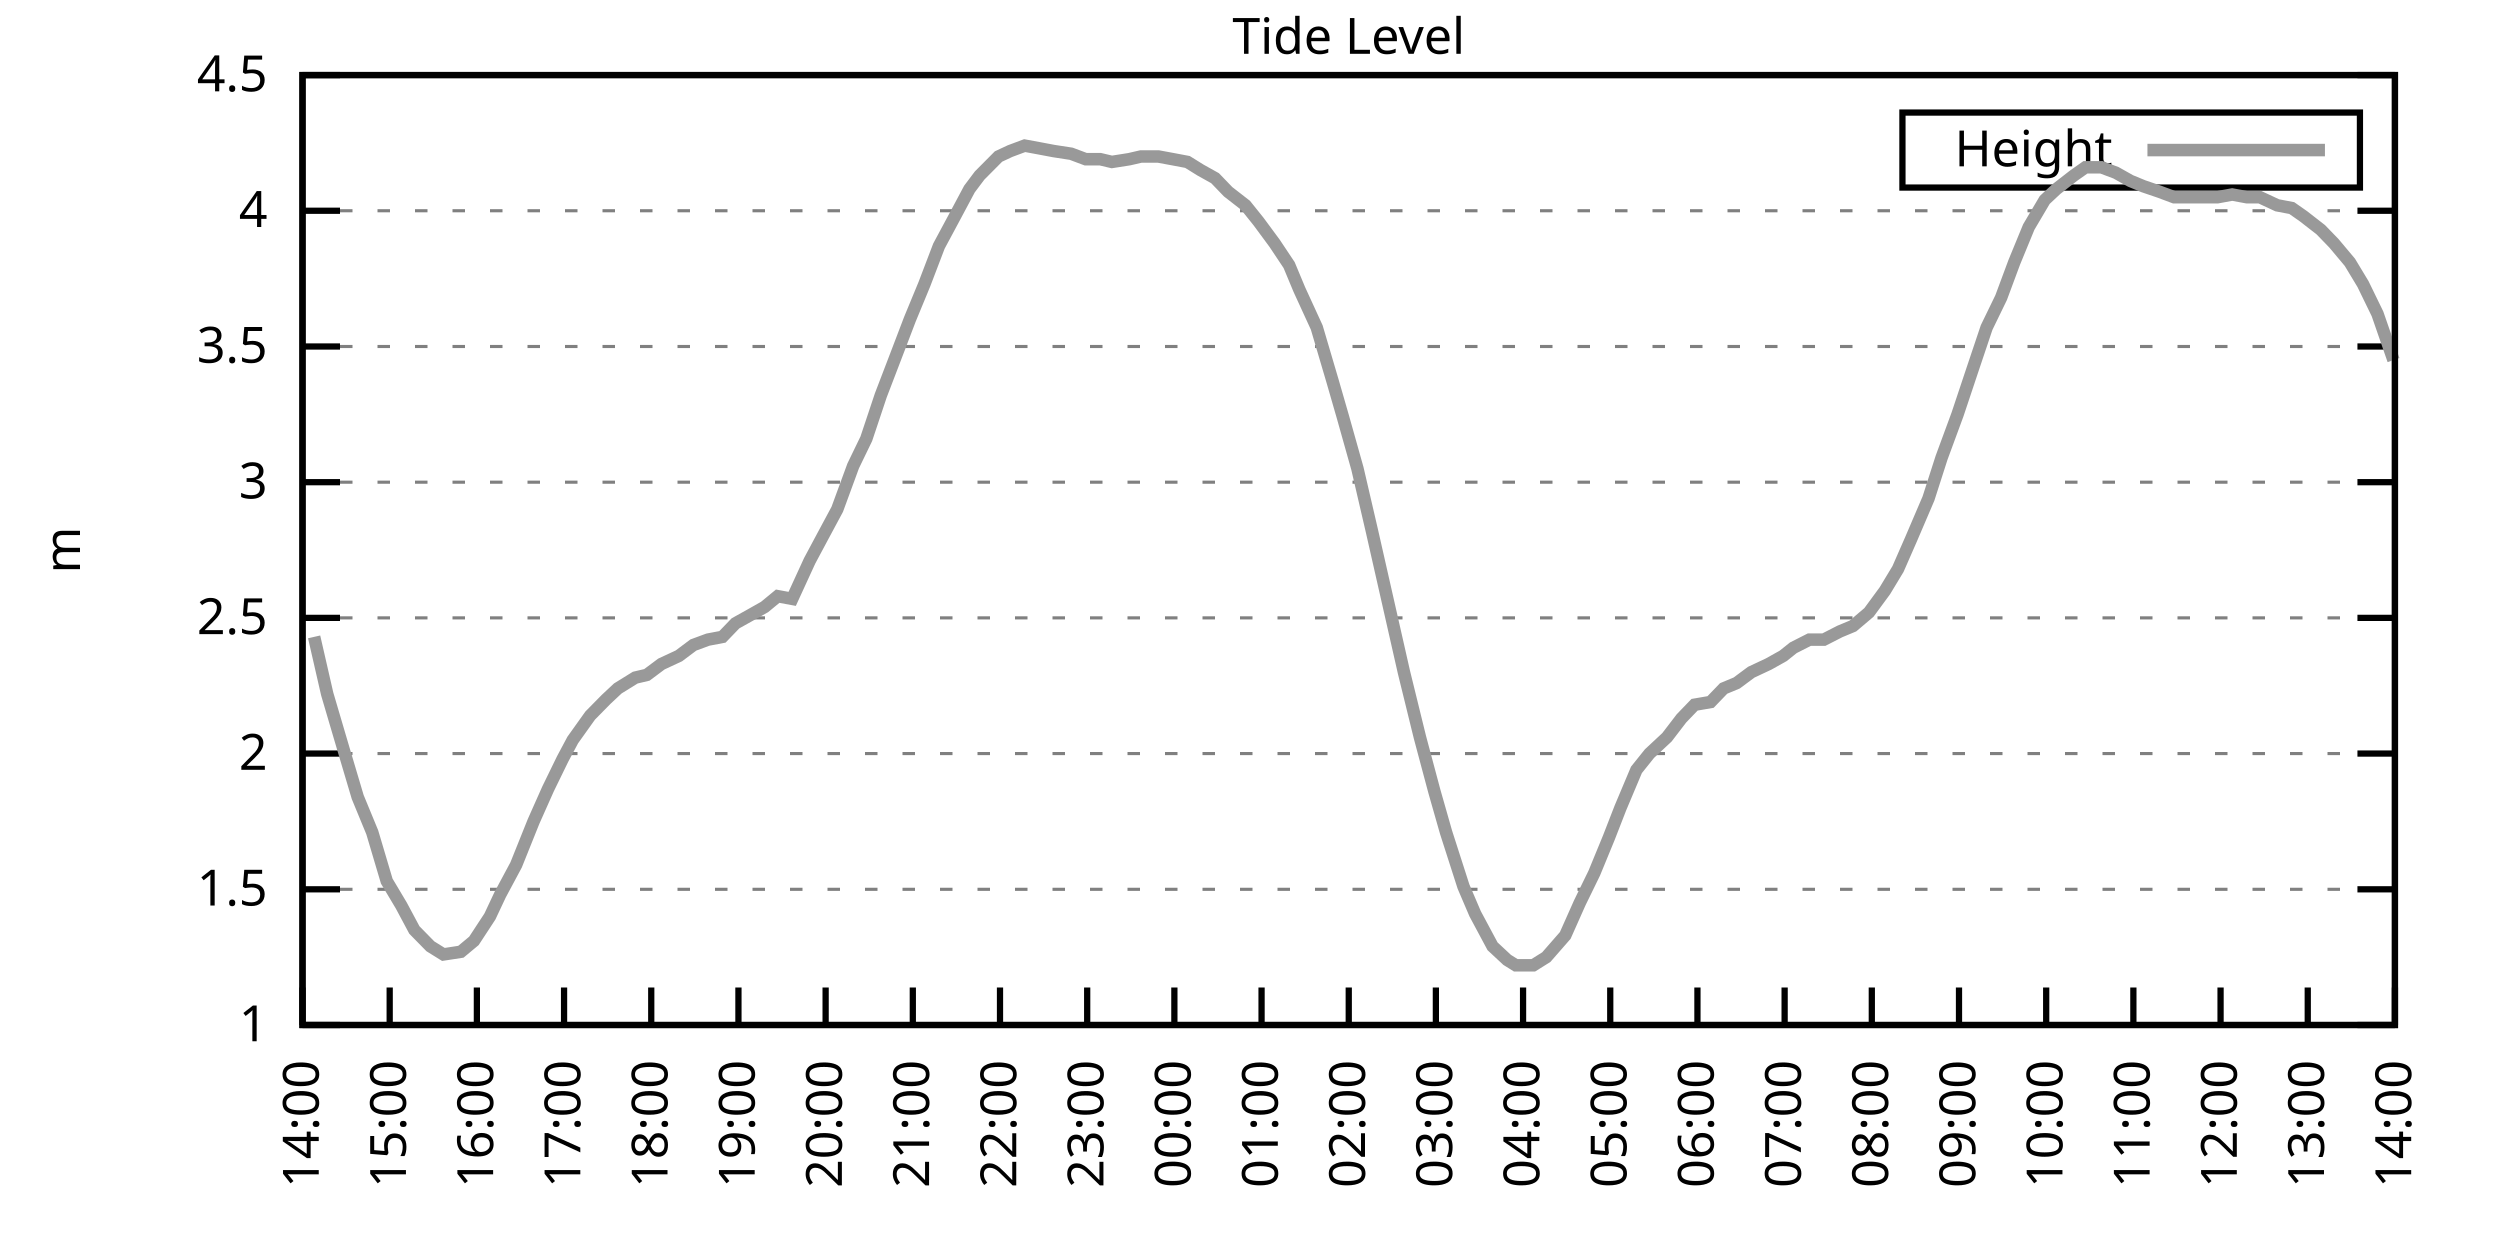
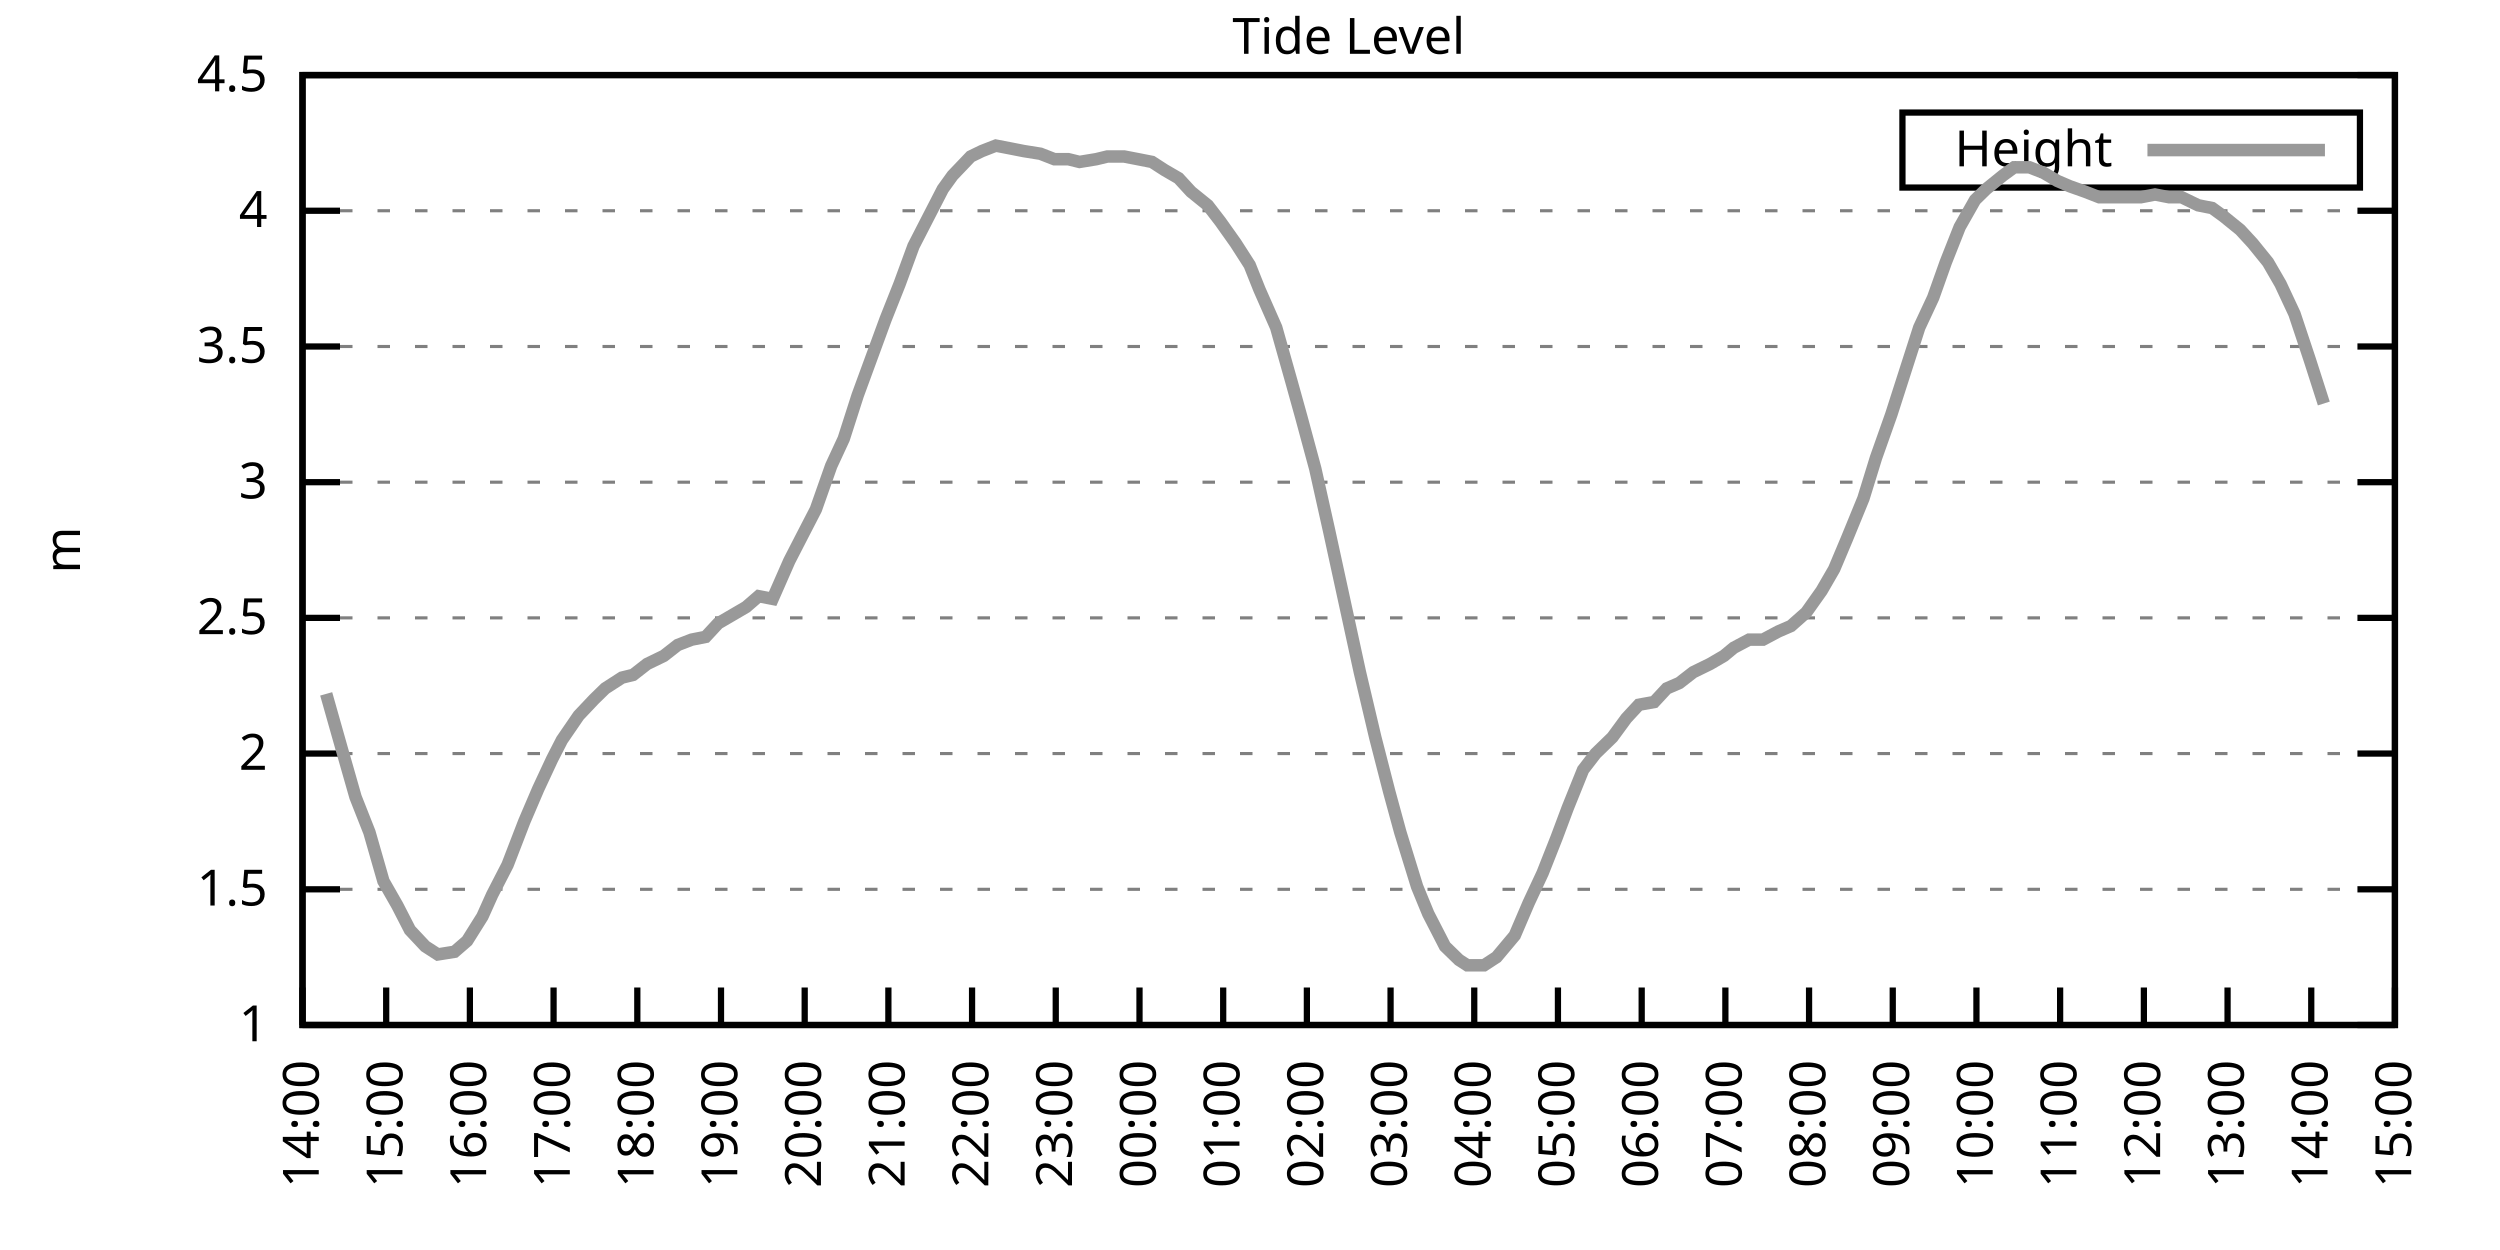
<svg xmlns="http://www.w3.org/2000/svg" xmlns:xlink="http://www.w3.org/1999/xlink" width="400" height="200" viewBox="0 0 400 200">
  <g id="gnuplot_canvas">
    <rect x="0" y="0" width="400" height="200" fill="none" />
    <defs>
      <circle id="gpDot" r="0.5" stroke-width="0.5" stroke="currentColor" />
      <path id="gpPt0" stroke-width="0.333" stroke="currentColor" d="M-1,0 h2 M0,-1 v2" />
      <path id="gpPt1" stroke-width="0.333" stroke="currentColor" d="M-1,-1 L1,1 M1,-1 L-1,1" />
      <path id="gpPt2" stroke-width="0.333" stroke="currentColor" d="M-1,0 L1,0 M0,-1 L0,1 M-1,-1 L1,1 M-1,1 L1,-1" />
      <rect id="gpPt3" stroke-width="0.333" stroke="currentColor" x="-1" y="-1" width="2" height="2" />
      <rect id="gpPt4" stroke-width="0.333" stroke="currentColor" fill="currentColor" x="-1" y="-1" width="2" height="2" />
      <circle id="gpPt5" stroke-width="0.333" stroke="currentColor" cx="0" cy="0" r="1" />
      <use xlink:href="#gpPt5" id="gpPt6" fill="currentColor" stroke="none" />
      <path id="gpPt7" stroke-width="0.333" stroke="currentColor" d="M0,-1.33 L-1.33,0.67 L1.33,0.67 z" />
      <use xlink:href="#gpPt7" id="gpPt8" fill="currentColor" stroke="none" />
      <use xlink:href="#gpPt7" id="gpPt9" stroke="currentColor" transform="rotate(180)" />
      <use xlink:href="#gpPt9" id="gpPt10" fill="currentColor" stroke="none" />
      <use xlink:href="#gpPt3" id="gpPt11" stroke="currentColor" transform="rotate(45)" />
      <use xlink:href="#gpPt11" id="gpPt12" fill="currentColor" stroke="none" />
      <path id="gpPt13" stroke-width="0.333" stroke="currentColor" d="M0,1.330 L1.265,0.411 L0.782,-1.067 L-0.782,-1.076 L-1.265,0.411 z" />
      <use xlink:href="#gpPt13" id="gpPt14" fill="currentColor" stroke="none" />
      <filter id="textbox" filterUnits="objectBoundingBox" x="0" y="0" height="1" width="1">
        <feFlood flood-color="white" flood-opacity="1" result="bgnd" />
        <feComposite in="SourceGraphic" in2="bgnd" operator="atop" />
      </filter>
      <filter id="greybox" filterUnits="objectBoundingBox" x="0" y="0" height="1" width="1">
        <feFlood flood-color="lightgrey" flood-opacity="1" result="grey" />
        <feComposite in="SourceGraphic" in2="grey" operator="atop" />
      </filter>
    </defs>
    <g fill="none" color="white" stroke="currentColor" stroke-width="1.00" stroke-linecap="butt" stroke-linejoin="miter">
</g>
    <g fill="none" color="black" stroke="currentColor" stroke-width="1.00" stroke-linecap="butt" stroke-linejoin="miter">
      <g stroke="none" shape-rendering="crispEdges">
        <polygon fill="rgb(255, 255, 255)" points="48.40,164.00 383.18,164.00 383.18,12.02 48.40,12.02 " />
      </g>
    </g>
    <g fill="none" color="black" stroke="currentColor" stroke-width="1.00" stroke-linecap="butt" stroke-linejoin="miter">
</g>
    <g fill="none" color="black" stroke="black" stroke-width="0.50" stroke-linecap="butt" stroke-linejoin="miter">
</g>
    <g fill="none" color="gray" stroke="currentColor" stroke-width="0.50" stroke-linecap="butt" stroke-linejoin="miter">
      <path stroke="gray" stroke-dasharray="2,4" class="gridline" d="M48.40,164.00 L383.19,164.00  " />
    </g>
    <g fill="none" color="gray" stroke="gray" stroke-width="1.00" stroke-linecap="butt" stroke-linejoin="miter">
</g>
    <g fill="none" color="black" stroke="currentColor" stroke-width="1.00" stroke-linecap="butt" stroke-linejoin="miter">
      <path stroke="black" d="M48.40,164.00 L54.40,164.00 M383.19,164.00 L377.19,164.00  " />
      <g transform="translate(42.80,166.60)" stroke="none" fill="black" font-family="Sans" font-size="8.00" text-anchor="end">
        <text>
          <tspan font-family="Sans"> 1</tspan>
        </text>
      </g>
    </g>
    <g fill="none" color="black" stroke="currentColor" stroke-width="1.00" stroke-linecap="butt" stroke-linejoin="miter">
</g>
    <g fill="none" color="black" stroke="black" stroke-width="0.50" stroke-linecap="butt" stroke-linejoin="miter">
</g>
    <g fill="none" color="gray" stroke="currentColor" stroke-width="0.50" stroke-linecap="butt" stroke-linejoin="miter">
      <path stroke="gray" stroke-dasharray="2,4" class="gridline" d="M48.40,142.29 L383.19,142.29  " />
    </g>
    <g fill="none" color="gray" stroke="gray" stroke-width="1.00" stroke-linecap="butt" stroke-linejoin="miter">
</g>
    <g fill="none" color="black" stroke="currentColor" stroke-width="1.00" stroke-linecap="butt" stroke-linejoin="miter">
      <path stroke="black" d="M48.40,142.29 L54.40,142.29 M383.19,142.29 L377.19,142.29  " />
      <g transform="translate(42.80,144.89)" stroke="none" fill="black" font-family="Sans" font-size="8.00" text-anchor="end">
        <text>
          <tspan font-family="Sans"> 1.5</tspan>
        </text>
      </g>
    </g>
    <g fill="none" color="black" stroke="currentColor" stroke-width="1.00" stroke-linecap="butt" stroke-linejoin="miter">
</g>
    <g fill="none" color="black" stroke="black" stroke-width="0.50" stroke-linecap="butt" stroke-linejoin="miter">
</g>
    <g fill="none" color="gray" stroke="currentColor" stroke-width="0.50" stroke-linecap="butt" stroke-linejoin="miter">
      <path stroke="gray" stroke-dasharray="2,4" class="gridline" d="M48.40,120.57 L383.19,120.57  " />
    </g>
    <g fill="none" color="gray" stroke="gray" stroke-width="1.00" stroke-linecap="butt" stroke-linejoin="miter">
</g>
    <g fill="none" color="black" stroke="currentColor" stroke-width="1.00" stroke-linecap="butt" stroke-linejoin="miter">
      <path stroke="black" d="M48.40,120.57 L54.40,120.57 M383.19,120.57 L377.19,120.57  " />
      <g transform="translate(42.80,123.17)" stroke="none" fill="black" font-family="Sans" font-size="8.00" text-anchor="end">
        <text>
          <tspan font-family="Sans"> 2</tspan>
        </text>
      </g>
    </g>
    <g fill="none" color="black" stroke="currentColor" stroke-width="1.00" stroke-linecap="butt" stroke-linejoin="miter">
</g>
    <g fill="none" color="black" stroke="black" stroke-width="0.50" stroke-linecap="butt" stroke-linejoin="miter">
</g>
    <g fill="none" color="gray" stroke="currentColor" stroke-width="0.50" stroke-linecap="butt" stroke-linejoin="miter">
      <path stroke="gray" stroke-dasharray="2,4" class="gridline" d="M48.40,98.86 L383.19,98.86  " />
    </g>
    <g fill="none" color="gray" stroke="gray" stroke-width="1.00" stroke-linecap="butt" stroke-linejoin="miter">
</g>
    <g fill="none" color="black" stroke="currentColor" stroke-width="1.00" stroke-linecap="butt" stroke-linejoin="miter">
      <path stroke="black" d="M48.40,98.86 L54.40,98.86 M383.19,98.86 L377.19,98.86  " />
      <g transform="translate(42.80,101.46)" stroke="none" fill="black" font-family="Sans" font-size="8.00" text-anchor="end">
        <text>
          <tspan font-family="Sans"> 2.5</tspan>
        </text>
      </g>
    </g>
    <g fill="none" color="black" stroke="currentColor" stroke-width="1.00" stroke-linecap="butt" stroke-linejoin="miter">
</g>
    <g fill="none" color="black" stroke="black" stroke-width="0.50" stroke-linecap="butt" stroke-linejoin="miter">
</g>
    <g fill="none" color="gray" stroke="currentColor" stroke-width="0.50" stroke-linecap="butt" stroke-linejoin="miter">
      <path stroke="gray" stroke-dasharray="2,4" class="gridline" d="M48.40,77.15 L383.19,77.15  " />
    </g>
    <g fill="none" color="gray" stroke="gray" stroke-width="1.00" stroke-linecap="butt" stroke-linejoin="miter">
</g>
    <g fill="none" color="black" stroke="currentColor" stroke-width="1.00" stroke-linecap="butt" stroke-linejoin="miter">
      <path stroke="black" d="M48.40,77.15 L54.40,77.15 M383.19,77.15 L377.19,77.15  " />
      <g transform="translate(42.80,79.75)" stroke="none" fill="black" font-family="Sans" font-size="8.00" text-anchor="end">
        <text>
          <tspan font-family="Sans"> 3</tspan>
        </text>
      </g>
    </g>
    <g fill="none" color="black" stroke="currentColor" stroke-width="1.00" stroke-linecap="butt" stroke-linejoin="miter">
</g>
    <g fill="none" color="black" stroke="black" stroke-width="0.50" stroke-linecap="butt" stroke-linejoin="miter">
</g>
    <g fill="none" color="gray" stroke="currentColor" stroke-width="0.50" stroke-linecap="butt" stroke-linejoin="miter">
      <path stroke="gray" stroke-dasharray="2,4" class="gridline" d="M48.40,55.44 L383.19,55.44  " />
    </g>
    <g fill="none" color="gray" stroke="gray" stroke-width="1.00" stroke-linecap="butt" stroke-linejoin="miter">
</g>
    <g fill="none" color="black" stroke="currentColor" stroke-width="1.00" stroke-linecap="butt" stroke-linejoin="miter">
      <path stroke="black" d="M48.40,55.44 L54.40,55.44 M383.19,55.44 L377.19,55.44  " />
      <g transform="translate(42.80,58.04)" stroke="none" fill="black" font-family="Sans" font-size="8.00" text-anchor="end">
        <text>
          <tspan font-family="Sans"> 3.5</tspan>
        </text>
      </g>
    </g>
    <g fill="none" color="black" stroke="currentColor" stroke-width="1.00" stroke-linecap="butt" stroke-linejoin="miter">
</g>
    <g fill="none" color="black" stroke="black" stroke-width="0.50" stroke-linecap="butt" stroke-linejoin="miter">
</g>
    <g fill="none" color="gray" stroke="currentColor" stroke-width="0.50" stroke-linecap="butt" stroke-linejoin="miter">
      <path stroke="gray" stroke-dasharray="2,4" class="gridline" d="M48.40,33.72 L383.19,33.72  " />
    </g>
    <g fill="none" color="gray" stroke="gray" stroke-width="1.00" stroke-linecap="butt" stroke-linejoin="miter">
</g>
    <g fill="none" color="black" stroke="currentColor" stroke-width="1.00" stroke-linecap="butt" stroke-linejoin="miter">
      <path stroke="black" d="M48.40,33.72 L54.40,33.72 M383.19,33.72 L377.19,33.72  " />
      <g transform="translate(42.80,36.32)" stroke="none" fill="black" font-family="Sans" font-size="8.00" text-anchor="end">
        <text>
          <tspan font-family="Sans"> 4</tspan>
        </text>
      </g>
    </g>
    <g fill="none" color="black" stroke="currentColor" stroke-width="1.00" stroke-linecap="butt" stroke-linejoin="miter">
</g>
    <g fill="none" color="black" stroke="black" stroke-width="0.50" stroke-linecap="butt" stroke-linejoin="miter">
</g>
    <g fill="none" color="gray" stroke="currentColor" stroke-width="0.50" stroke-linecap="butt" stroke-linejoin="miter">
      <path stroke="gray" stroke-dasharray="2,4" class="gridline" d="M48.40,12.01 L383.19,12.01  " />
    </g>
    <g fill="none" color="gray" stroke="gray" stroke-width="1.00" stroke-linecap="butt" stroke-linejoin="miter">
</g>
    <g fill="none" color="black" stroke="currentColor" stroke-width="1.00" stroke-linecap="butt" stroke-linejoin="miter">
      <path stroke="black" d="M48.40,12.01 L54.40,12.01 M383.19,12.01 L377.19,12.01  " />
      <g transform="translate(42.80,14.61)" stroke="none" fill="black" font-family="Sans" font-size="8.00" text-anchor="end">
        <text>
          <tspan font-family="Sans"> 4.5</tspan>
        </text>
      </g>
    </g>
    <g fill="none" color="black" stroke="currentColor" stroke-width="1.00" stroke-linecap="butt" stroke-linejoin="miter">
      <path stroke="black" d="M48.40,164.00 L48.40,158.00  " />
      <g transform="translate(51.00,169.60) rotate(270.00)" stroke="none" fill="black" font-family="Sans" font-size="8.00" text-anchor="end">
        <text>
          <tspan font-family="Sans">14:00</tspan>
        </text>
      </g>
    </g>
    <g fill="none" color="black" stroke="currentColor" stroke-width="1.00" stroke-linecap="butt" stroke-linejoin="miter">
-       <path stroke="black" d="M62.35,164.00 L62.35,158.00  " />
-       <g transform="translate(64.95,169.60) rotate(270.00)" stroke="none" fill="black" font-family="Sans" font-size="8.00" text-anchor="end">
+       <path stroke="black" d="M61.79,164.00 L61.79,158.00  " />
+       <g transform="translate(64.39,169.60) rotate(270.00)" stroke="none" fill="black" font-family="Sans" font-size="8.00" text-anchor="end">
        <text>
          <tspan font-family="Sans">15:00</tspan>
        </text>
      </g>
    </g>
    <g fill="none" color="black" stroke="currentColor" stroke-width="1.00" stroke-linecap="butt" stroke-linejoin="miter">
-       <path stroke="black" d="M76.30,164.00 L76.30,158.00  " />
-       <g transform="translate(78.90,169.60) rotate(270.00)" stroke="none" fill="black" font-family="Sans" font-size="8.00" text-anchor="end">
+       <path stroke="black" d="M75.18,164.00 L75.18,158.00  " />
+       <g transform="translate(77.78,169.60) rotate(270.00)" stroke="none" fill="black" font-family="Sans" font-size="8.00" text-anchor="end">
        <text>
          <tspan font-family="Sans">16:00</tspan>
        </text>
      </g>
    </g>
    <g fill="none" color="black" stroke="currentColor" stroke-width="1.00" stroke-linecap="butt" stroke-linejoin="miter">
-       <path stroke="black" d="M90.25,164.00 L90.25,158.00  " />
-       <g transform="translate(92.85,169.60) rotate(270.00)" stroke="none" fill="black" font-family="Sans" font-size="8.00" text-anchor="end">
+       <path stroke="black" d="M88.57,164.00 L88.57,158.00  " />
+       <g transform="translate(91.17,169.60) rotate(270.00)" stroke="none" fill="black" font-family="Sans" font-size="8.00" text-anchor="end">
        <text>
          <tspan font-family="Sans">17:00</tspan>
        </text>
      </g>
    </g>
    <g fill="none" color="black" stroke="currentColor" stroke-width="1.00" stroke-linecap="butt" stroke-linejoin="miter">
-       <path stroke="black" d="M104.20,164.00 L104.20,158.00  " />
-       <g transform="translate(106.80,169.60) rotate(270.00)" stroke="none" fill="black" font-family="Sans" font-size="8.00" text-anchor="end">
+       <path stroke="black" d="M101.97,164.00 L101.97,158.00  " />
+       <g transform="translate(104.57,169.60) rotate(270.00)" stroke="none" fill="black" font-family="Sans" font-size="8.00" text-anchor="end">
        <text>
          <tspan font-family="Sans">18:00</tspan>
        </text>
      </g>
    </g>
    <g fill="none" color="black" stroke="currentColor" stroke-width="1.00" stroke-linecap="butt" stroke-linejoin="miter">
-       <path stroke="black" d="M118.15,164.00 L118.15,158.00  " />
-       <g transform="translate(120.75,169.60) rotate(270.00)" stroke="none" fill="black" font-family="Sans" font-size="8.00" text-anchor="end">
+       <path stroke="black" d="M115.36,164.00 L115.36,158.00  " />
+       <g transform="translate(117.96,169.60) rotate(270.00)" stroke="none" fill="black" font-family="Sans" font-size="8.00" text-anchor="end">
        <text>
          <tspan font-family="Sans">19:00</tspan>
        </text>
      </g>
    </g>
    <g fill="none" color="black" stroke="currentColor" stroke-width="1.00" stroke-linecap="butt" stroke-linejoin="miter">
-       <path stroke="black" d="M132.10,164.00 L132.10,158.00  " />
-       <g transform="translate(134.70,169.60) rotate(270.00)" stroke="none" fill="black" font-family="Sans" font-size="8.00" text-anchor="end">
+       <path stroke="black" d="M128.75,164.00 L128.75,158.00  " />
+       <g transform="translate(131.35,169.60) rotate(270.00)" stroke="none" fill="black" font-family="Sans" font-size="8.00" text-anchor="end">
        <text>
          <tspan font-family="Sans">20:00</tspan>
        </text>
      </g>
    </g>
    <g fill="none" color="black" stroke="currentColor" stroke-width="1.00" stroke-linecap="butt" stroke-linejoin="miter">
-       <path stroke="black" d="M146.05,164.00 L146.05,158.00  " />
-       <g transform="translate(148.65,169.60) rotate(270.00)" stroke="none" fill="black" font-family="Sans" font-size="8.00" text-anchor="end">
+       <path stroke="black" d="M142.14,164.00 L142.14,158.00  " />
+       <g transform="translate(144.74,169.60) rotate(270.00)" stroke="none" fill="black" font-family="Sans" font-size="8.00" text-anchor="end">
        <text>
          <tspan font-family="Sans">21:00</tspan>
        </text>
      </g>
    </g>
    <g fill="none" color="black" stroke="currentColor" stroke-width="1.00" stroke-linecap="butt" stroke-linejoin="miter">
-       <path stroke="black" d="M160.00,164.00 L160.00,158.00  " />
-       <g transform="translate(162.60,169.60) rotate(270.00)" stroke="none" fill="black" font-family="Sans" font-size="8.00" text-anchor="end">
+       <path stroke="black" d="M155.53,164.00 L155.53,158.00  " />
+       <g transform="translate(158.13,169.60) rotate(270.00)" stroke="none" fill="black" font-family="Sans" font-size="8.00" text-anchor="end">
        <text>
          <tspan font-family="Sans">22:00</tspan>
        </text>
      </g>
    </g>
    <g fill="none" color="black" stroke="currentColor" stroke-width="1.00" stroke-linecap="butt" stroke-linejoin="miter">
-       <path stroke="black" d="M173.95,164.00 L173.95,158.00  " />
-       <g transform="translate(176.55,169.60) rotate(270.00)" stroke="none" fill="black" font-family="Sans" font-size="8.00" text-anchor="end">
+       <path stroke="black" d="M168.92,164.00 L168.92,158.00  " />
+       <g transform="translate(171.52,169.60) rotate(270.00)" stroke="none" fill="black" font-family="Sans" font-size="8.00" text-anchor="end">
        <text>
          <tspan font-family="Sans">23:00</tspan>
        </text>
      </g>
    </g>
    <g fill="none" color="black" stroke="currentColor" stroke-width="1.00" stroke-linecap="butt" stroke-linejoin="miter">
-       <path stroke="black" d="M187.90,164.00 L187.90,158.00  " />
-       <g transform="translate(190.50,169.60) rotate(270.00)" stroke="none" fill="black" font-family="Sans" font-size="8.00" text-anchor="end">
+       <path stroke="black" d="M182.32,164.00 L182.32,158.00  " />
+       <g transform="translate(184.92,169.60) rotate(270.00)" stroke="none" fill="black" font-family="Sans" font-size="8.00" text-anchor="end">
        <text>
          <tspan font-family="Sans">00:00</tspan>
        </text>
      </g>
    </g>
    <g fill="none" color="black" stroke="currentColor" stroke-width="1.00" stroke-linecap="butt" stroke-linejoin="miter">
-       <path stroke="black" d="M201.85,164.00 L201.85,158.00  " />
-       <g transform="translate(204.45,169.60) rotate(270.00)" stroke="none" fill="black" font-family="Sans" font-size="8.00" text-anchor="end">
+       <path stroke="black" d="M195.71,164.00 L195.71,158.00  " />
+       <g transform="translate(198.31,169.60) rotate(270.00)" stroke="none" fill="black" font-family="Sans" font-size="8.00" text-anchor="end">
        <text>
          <tspan font-family="Sans">01:00</tspan>
        </text>
      </g>
    </g>
    <g fill="none" color="black" stroke="currentColor" stroke-width="1.00" stroke-linecap="butt" stroke-linejoin="miter">
-       <path stroke="black" d="M215.80,164.00 L215.80,158.00  " />
-       <g transform="translate(218.40,169.60) rotate(270.00)" stroke="none" fill="black" font-family="Sans" font-size="8.00" text-anchor="end">
+       <path stroke="black" d="M209.10,164.00 L209.10,158.00  " />
+       <g transform="translate(211.70,169.60) rotate(270.00)" stroke="none" fill="black" font-family="Sans" font-size="8.00" text-anchor="end">
        <text>
          <tspan font-family="Sans">02:00</tspan>
        </text>
      </g>
    </g>
    <g fill="none" color="black" stroke="currentColor" stroke-width="1.00" stroke-linecap="butt" stroke-linejoin="miter">
-       <path stroke="black" d="M229.74,164.00 L229.74,158.00  " />
-       <g transform="translate(232.34,169.60) rotate(270.00)" stroke="none" fill="black" font-family="Sans" font-size="8.00" text-anchor="end">
+       <path stroke="black" d="M222.49,164.00 L222.49,158.00  " />
+       <g transform="translate(225.09,169.60) rotate(270.00)" stroke="none" fill="black" font-family="Sans" font-size="8.00" text-anchor="end">
        <text>
          <tspan font-family="Sans">03:00</tspan>
        </text>
      </g>
    </g>
    <g fill="none" color="black" stroke="currentColor" stroke-width="1.00" stroke-linecap="butt" stroke-linejoin="miter">
-       <path stroke="black" d="M243.69,164.00 L243.69,158.00  " />
-       <g transform="translate(246.29,169.60) rotate(270.00)" stroke="none" fill="black" font-family="Sans" font-size="8.00" text-anchor="end">
+       <path stroke="black" d="M235.88,164.00 L235.88,158.00  " />
+       <g transform="translate(238.48,169.60) rotate(270.00)" stroke="none" fill="black" font-family="Sans" font-size="8.00" text-anchor="end">
        <text>
          <tspan font-family="Sans">04:00</tspan>
        </text>
      </g>
    </g>
    <g fill="none" color="black" stroke="currentColor" stroke-width="1.00" stroke-linecap="butt" stroke-linejoin="miter">
-       <path stroke="black" d="M257.64,164.00 L257.64,158.00  " />
-       <g transform="translate(260.24,169.60) rotate(270.00)" stroke="none" fill="black" font-family="Sans" font-size="8.00" text-anchor="end">
+       <path stroke="black" d="M249.27,164.00 L249.27,158.00  " />
+       <g transform="translate(251.87,169.60) rotate(270.00)" stroke="none" fill="black" font-family="Sans" font-size="8.00" text-anchor="end">
        <text>
          <tspan font-family="Sans">05:00</tspan>
        </text>
      </g>
    </g>
    <g fill="none" color="black" stroke="currentColor" stroke-width="1.00" stroke-linecap="butt" stroke-linejoin="miter">
-       <path stroke="black" d="M271.59,164.00 L271.59,158.00  " />
-       <g transform="translate(274.19,169.60) rotate(270.00)" stroke="none" fill="black" font-family="Sans" font-size="8.00" text-anchor="end">
+       <path stroke="black" d="M262.67,164.00 L262.67,158.00  " />
+       <g transform="translate(265.27,169.60) rotate(270.00)" stroke="none" fill="black" font-family="Sans" font-size="8.00" text-anchor="end">
        <text>
          <tspan font-family="Sans">06:00</tspan>
        </text>
      </g>
    </g>
    <g fill="none" color="black" stroke="currentColor" stroke-width="1.00" stroke-linecap="butt" stroke-linejoin="miter">
-       <path stroke="black" d="M285.54,164.00 L285.54,158.00  " />
-       <g transform="translate(288.14,169.60) rotate(270.00)" stroke="none" fill="black" font-family="Sans" font-size="8.00" text-anchor="end">
+       <path stroke="black" d="M276.06,164.00 L276.06,158.00  " />
+       <g transform="translate(278.66,169.60) rotate(270.00)" stroke="none" fill="black" font-family="Sans" font-size="8.00" text-anchor="end">
        <text>
          <tspan font-family="Sans">07:00</tspan>
        </text>
      </g>
    </g>
    <g fill="none" color="black" stroke="currentColor" stroke-width="1.00" stroke-linecap="butt" stroke-linejoin="miter">
-       <path stroke="black" d="M299.49,164.00 L299.49,158.00  " />
-       <g transform="translate(302.09,169.60) rotate(270.00)" stroke="none" fill="black" font-family="Sans" font-size="8.00" text-anchor="end">
+       <path stroke="black" d="M289.45,164.00 L289.45,158.00  " />
+       <g transform="translate(292.05,169.60) rotate(270.00)" stroke="none" fill="black" font-family="Sans" font-size="8.00" text-anchor="end">
        <text>
          <tspan font-family="Sans">08:00</tspan>
        </text>
      </g>
    </g>
    <g fill="none" color="black" stroke="currentColor" stroke-width="1.00" stroke-linecap="butt" stroke-linejoin="miter">
-       <path stroke="black" d="M313.44,164.00 L313.44,158.00  " />
-       <g transform="translate(316.04,169.60) rotate(270.00)" stroke="none" fill="black" font-family="Sans" font-size="8.00" text-anchor="end">
+       <path stroke="black" d="M302.84,164.00 L302.84,158.00  " />
+       <g transform="translate(305.44,169.60) rotate(270.00)" stroke="none" fill="black" font-family="Sans" font-size="8.00" text-anchor="end">
        <text>
          <tspan font-family="Sans">09:00</tspan>
        </text>
      </g>
    </g>
    <g fill="none" color="black" stroke="currentColor" stroke-width="1.00" stroke-linecap="butt" stroke-linejoin="miter">
-       <path stroke="black" d="M327.39,164.00 L327.39,158.00  " />
-       <g transform="translate(329.99,169.60) rotate(270.00)" stroke="none" fill="black" font-family="Sans" font-size="8.00" text-anchor="end">
+       <path stroke="black" d="M316.23,164.00 L316.23,158.00  " />
+       <g transform="translate(318.83,169.60) rotate(270.00)" stroke="none" fill="black" font-family="Sans" font-size="8.00" text-anchor="end">
        <text>
          <tspan font-family="Sans">10:00</tspan>
        </text>
      </g>
    </g>
    <g fill="none" color="black" stroke="currentColor" stroke-width="1.00" stroke-linecap="butt" stroke-linejoin="miter">
-       <path stroke="black" d="M341.34,164.00 L341.34,158.00  " />
-       <g transform="translate(343.94,169.60) rotate(270.00)" stroke="none" fill="black" font-family="Sans" font-size="8.00" text-anchor="end">
+       <path stroke="black" d="M329.62,164.00 L329.62,158.00  " />
+       <g transform="translate(332.22,169.60) rotate(270.00)" stroke="none" fill="black" font-family="Sans" font-size="8.00" text-anchor="end">
        <text>
          <tspan font-family="Sans">11:00</tspan>
        </text>
      </g>
    </g>
    <g fill="none" color="black" stroke="currentColor" stroke-width="1.00" stroke-linecap="butt" stroke-linejoin="miter">
-       <path stroke="black" d="M355.29,164.00 L355.29,158.00  " />
-       <g transform="translate(357.89,169.60) rotate(270.00)" stroke="none" fill="black" font-family="Sans" font-size="8.00" text-anchor="end">
+       <path stroke="black" d="M343.02,164.00 L343.02,158.00  " />
+       <g transform="translate(345.62,169.60) rotate(270.00)" stroke="none" fill="black" font-family="Sans" font-size="8.00" text-anchor="end">
        <text>
          <tspan font-family="Sans">12:00</tspan>
        </text>
      </g>
    </g>
    <g fill="none" color="black" stroke="currentColor" stroke-width="1.00" stroke-linecap="butt" stroke-linejoin="miter">
-       <path stroke="black" d="M369.24,164.00 L369.24,158.00  " />
-       <g transform="translate(371.84,169.60) rotate(270.00)" stroke="none" fill="black" font-family="Sans" font-size="8.00" text-anchor="end">
+       <path stroke="black" d="M356.41,164.00 L356.41,158.00  " />
+       <g transform="translate(359.01,169.60) rotate(270.00)" stroke="none" fill="black" font-family="Sans" font-size="8.00" text-anchor="end">
        <text>
          <tspan font-family="Sans">13:00</tspan>
+         </text>
+       </g>
+     </g>
+     <g fill="none" color="black" stroke="currentColor" stroke-width="1.00" stroke-linecap="butt" stroke-linejoin="miter">
+       <path stroke="black" d="M369.80,164.00 L369.80,158.00  " />
+       <g transform="translate(372.40,169.60) rotate(270.00)" stroke="none" fill="black" font-family="Sans" font-size="8.00" text-anchor="end">
+         <text>
+           <tspan font-family="Sans">14:00</tspan>
        </text>
      </g>
    </g>
    <g fill="none" color="black" stroke="currentColor" stroke-width="1.00" stroke-linecap="butt" stroke-linejoin="miter">
      <path stroke="black" d="M383.19,164.00 L383.19,158.00  " />
      <g transform="translate(385.79,169.60) rotate(270.00)" stroke="none" fill="black" font-family="Sans" font-size="8.00" text-anchor="end">
        <text>
-           <tspan font-family="Sans">14:00</tspan>
+           <tspan font-family="Sans">15:00</tspan>
        </text>
      </g>
    </g>
    <g fill="none" color="black" stroke="currentColor" stroke-width="1.00" stroke-linecap="butt" stroke-linejoin="miter">
</g>
    <g fill="none" color="black" stroke="currentColor" stroke-width="1.00" stroke-linecap="butt" stroke-linejoin="miter">
      <path stroke="black" d="M48.40,12.01 L48.40,164.00 L383.19,164.00 L383.19,12.01 L48.40,12.01 Z  " />
    </g>
    <g fill="none" color="black" stroke="currentColor" stroke-width="1.00" stroke-linecap="butt" stroke-linejoin="miter">
</g>
    <g fill="none" color="black" stroke="currentColor" stroke-width="1.00" stroke-linecap="butt" stroke-linejoin="miter">
      <path stroke="black" d="M304.39,30.01 L304.39,18.01 L377.59,18.01 L377.59,30.01 L304.39,30.01 Z  " />
    </g>
    <g id="Tide_level_plot_1">
      <g fill="none" color="white" stroke="black" stroke-width="2.00" stroke-linecap="butt" stroke-linejoin="miter">
</g>
      <g fill="none" color="black" stroke="currentColor" stroke-width="2.00" stroke-linecap="butt" stroke-linejoin="miter">
        <g transform="translate(337.99,26.61)" stroke="none" fill="black" font-family="Sans" font-size="8.00" text-anchor="end">
          <text>
            <tspan font-family="Sans">Height</tspan>
          </text>
        </g>
      </g>
      <g fill="none" color="black" stroke="currentColor" stroke-width="2.00" stroke-linecap="butt" stroke-linejoin="miter">
-         <path stroke="rgb(153, 153, 153)" d="M343.59,24.01 L371.99,24.01 M50.26,101.90 L52.35,111.02 L54.91,119.71 L57.23,127.52 L59.56,133.17 L61.88,140.98   L64.21,144.89 L66.30,148.80 L68.86,151.41 L70.95,152.71 L73.74,152.28 L75.83,150.54 L78.39,146.63 L80.02,143.16   L82.58,138.38 L85.37,131.43 L87.69,126.22 L90.02,121.44 L91.64,118.40 L94.43,114.49 L96.99,111.89 L98.85,110.15   L101.64,108.42 L103.50,107.98 L105.83,106.24 L108.62,104.94 L110.94,103.20 L113.27,102.34 L115.59,101.90 L117.68,99.73   L120.01,98.43 L122.33,97.12 L124.43,95.39 L126.75,95.82 L129.54,89.74 L131.63,85.83 L133.96,81.49 L136.51,74.54   L138.61,70.20 L140.93,63.25 L143.26,57.17 L145.58,51.09 L147.91,45.45 L150.23,39.37 L152.56,35.03 L155.11,30.25   L156.74,28.08 L159.76,25.04 L161.62,24.17 L163.95,23.30 L166.27,23.73 L168.60,24.17 L171.39,24.60 L173.71,25.47   L176.04,25.47 L177.90,25.91 L180.69,25.47 L182.55,25.04 L185.34,25.04 L187.66,25.47 L189.99,25.91 L192.08,27.21   L194.41,28.51 L196.50,30.68 L199.29,32.85 L201.38,35.46 L203.94,38.93 L206.26,42.41 L207.89,46.32 L210.68,52.40   L213.24,61.08 L214.87,66.73 L217.19,74.98 L219.51,84.97 L224.63,107.55 L227.19,117.97 L229.51,126.65 L231.37,133.17   L234.16,141.85 L236.02,146.20 L238.81,151.41 L241.14,153.58 L242.53,154.45 L245.32,154.45 L247.41,153.14 L250.44,149.67   L252.76,144.46 L255.09,139.68 L257.41,134.04 L259.27,129.26 L261.83,123.18 L263.92,120.57 L266.71,117.97 L269.04,114.93   L271.13,112.76 L273.69,112.32 L275.78,110.15 L277.87,109.28 L280.20,107.55 L282.99,106.24 L285.31,104.94 L286.94,103.64   L289.50,102.34 L291.82,102.34 L294.38,101.03 L296.47,100.16 L299.03,97.99 L301.58,94.52 L303.68,91.04 L305.77,86.27   L308.56,79.75 L310.65,73.24 L313.21,66.29 L315.53,59.34 L317.86,52.40 L320.18,47.62 L322.28,41.97 L324.60,36.33   L327.16,31.99 L329.02,30.25 L331.81,28.08 L333.67,26.77 L336.23,26.77 L338.55,27.64 L340.88,28.95 L342.97,29.81   L345.53,30.68 L347.85,31.55 L350.18,31.55 L352.50,31.55 L354.83,31.55 L357.15,31.12 L359.48,31.55 L361.57,31.55   L364.36,32.85 L366.68,33.29 L368.54,34.59 L371.33,36.76 L373.43,38.93 L375.98,41.97 L378.08,45.45 L380.40,50.22   L382.96,57.61  " />
+         <path stroke="rgb(153, 153, 153)" d="M343.59,24.01 L371.99,24.01 M52.19,111.02 L54.65,119.71 L56.88,127.52 L59.11,133.17 L61.35,140.98 L63.58,144.89   L65.59,148.80 L68.04,151.41 L70.05,152.71 L72.73,152.28 L74.74,150.54 L77.19,146.63 L78.75,143.16 L81.21,138.38   L83.89,131.43 L86.12,126.22 L88.35,121.44 L89.91,118.40 L92.59,114.49 L95.05,111.89 L96.83,110.15 L99.51,108.42   L101.30,107.98 L103.53,106.24 L106.21,104.94 L108.44,103.20 L110.67,102.34 L112.90,101.90 L114.91,99.73 L117.14,98.43   L119.38,97.12 L121.38,95.39 L123.62,95.82 L126.29,89.74 L128.30,85.83 L130.54,81.49 L132.99,74.54 L135.00,70.20   L137.23,63.25 L139.46,57.17 L141.69,51.09 L143.93,45.45 L146.16,39.37 L148.39,35.03 L150.85,30.25 L152.41,28.08   L155.31,25.04 L157.10,24.17 L159.33,23.30 L161.56,23.73 L163.79,24.17 L166.47,24.60 L168.70,25.47 L170.93,25.47   L172.72,25.91 L175.40,25.47 L177.18,25.04 L179.86,25.04 L182.09,25.47 L184.32,25.91 L186.33,27.21 L188.57,28.51   L190.57,30.68 L193.25,32.85 L195.26,35.46 L197.72,38.93 L199.95,42.41 L201.51,46.32 L204.19,52.40 L206.64,61.08   L208.21,66.73 L210.44,74.98 L212.67,84.97 L217.58,107.55 L220.04,117.97 L222.27,126.65 L224.05,133.17 L226.73,141.85   L228.52,146.20 L231.20,151.41 L233.43,153.58 L234.77,154.45 L237.44,154.45 L239.45,153.14 L242.36,149.67 L244.59,144.46   L246.82,139.68 L249.05,134.04 L250.84,129.26 L253.29,123.18 L255.30,120.57 L257.98,117.97 L260.21,114.93 L262.22,112.76   L264.67,112.32 L266.68,110.15 L268.69,109.28 L270.92,107.55 L273.60,106.24 L275.83,104.94 L277.40,103.64 L279.85,102.34   L282.08,102.34 L284.54,101.03 L286.55,100.16 L289.00,97.99 L291.46,94.52 L293.47,91.04 L295.48,86.27 L298.15,79.75   L300.16,73.24 L302.62,66.29 L304.85,59.34 L307.08,52.40 L309.31,47.62 L311.32,41.97 L313.55,36.33 L316.01,31.99   L317.79,30.25 L320.47,28.08 L322.26,26.77 L324.71,26.77 L326.95,27.64 L329.18,28.95 L331.19,29.81 L333.64,30.68   L335.87,31.55 L338.10,31.55 L340.34,31.55 L342.57,31.55 L344.80,31.12 L347.03,31.55 L349.04,31.55 L351.72,32.85   L353.95,33.29 L355.74,34.59 L358.42,36.76 L360.42,38.93 L362.88,41.97 L364.89,45.45 L367.12,50.22 L369.58,57.61   L371.81,64.56  " />
      </g>
    </g>
    <g fill="none" color="black" stroke="currentColor" stroke-width="2.00" stroke-linecap="butt" stroke-linejoin="miter">
</g>
    <g fill="none" color="black" stroke="black" stroke-width="1.00" stroke-linecap="butt" stroke-linejoin="miter">
</g>
    <g fill="none" color="black" stroke="currentColor" stroke-width="1.00" stroke-linecap="butt" stroke-linejoin="miter">
      <path stroke="black" d="M48.40,12.01 L48.40,164.00 L383.19,164.00 L383.19,12.01 L48.40,12.01 Z  " />
      <g transform="translate(12.80,88.01) rotate(270.00)" stroke="none" fill="black" font-family="Sans" font-size="8.00" text-anchor="middle">
        <text>
          <tspan font-family="Sans">m</tspan>
        </text>
      </g>
    </g>
    <g fill="none" color="black" stroke="currentColor" stroke-width="1.00" stroke-linecap="butt" stroke-linejoin="miter">
</g>
    <g fill="none" color="black" stroke="currentColor" stroke-width="1.00" stroke-linecap="butt" stroke-linejoin="miter">
      <g transform="translate(215.79,8.61)" stroke="none" fill="black" font-family="Sans" font-size="8.00" text-anchor="middle">
        <text>
          <tspan font-family="Sans">Tide Level</tspan>
        </text>
      </g>
    </g>
    <g fill="none" color="black" stroke="currentColor" stroke-width="1.00" stroke-linecap="butt" stroke-linejoin="miter">
</g>
  </g>
</svg>
